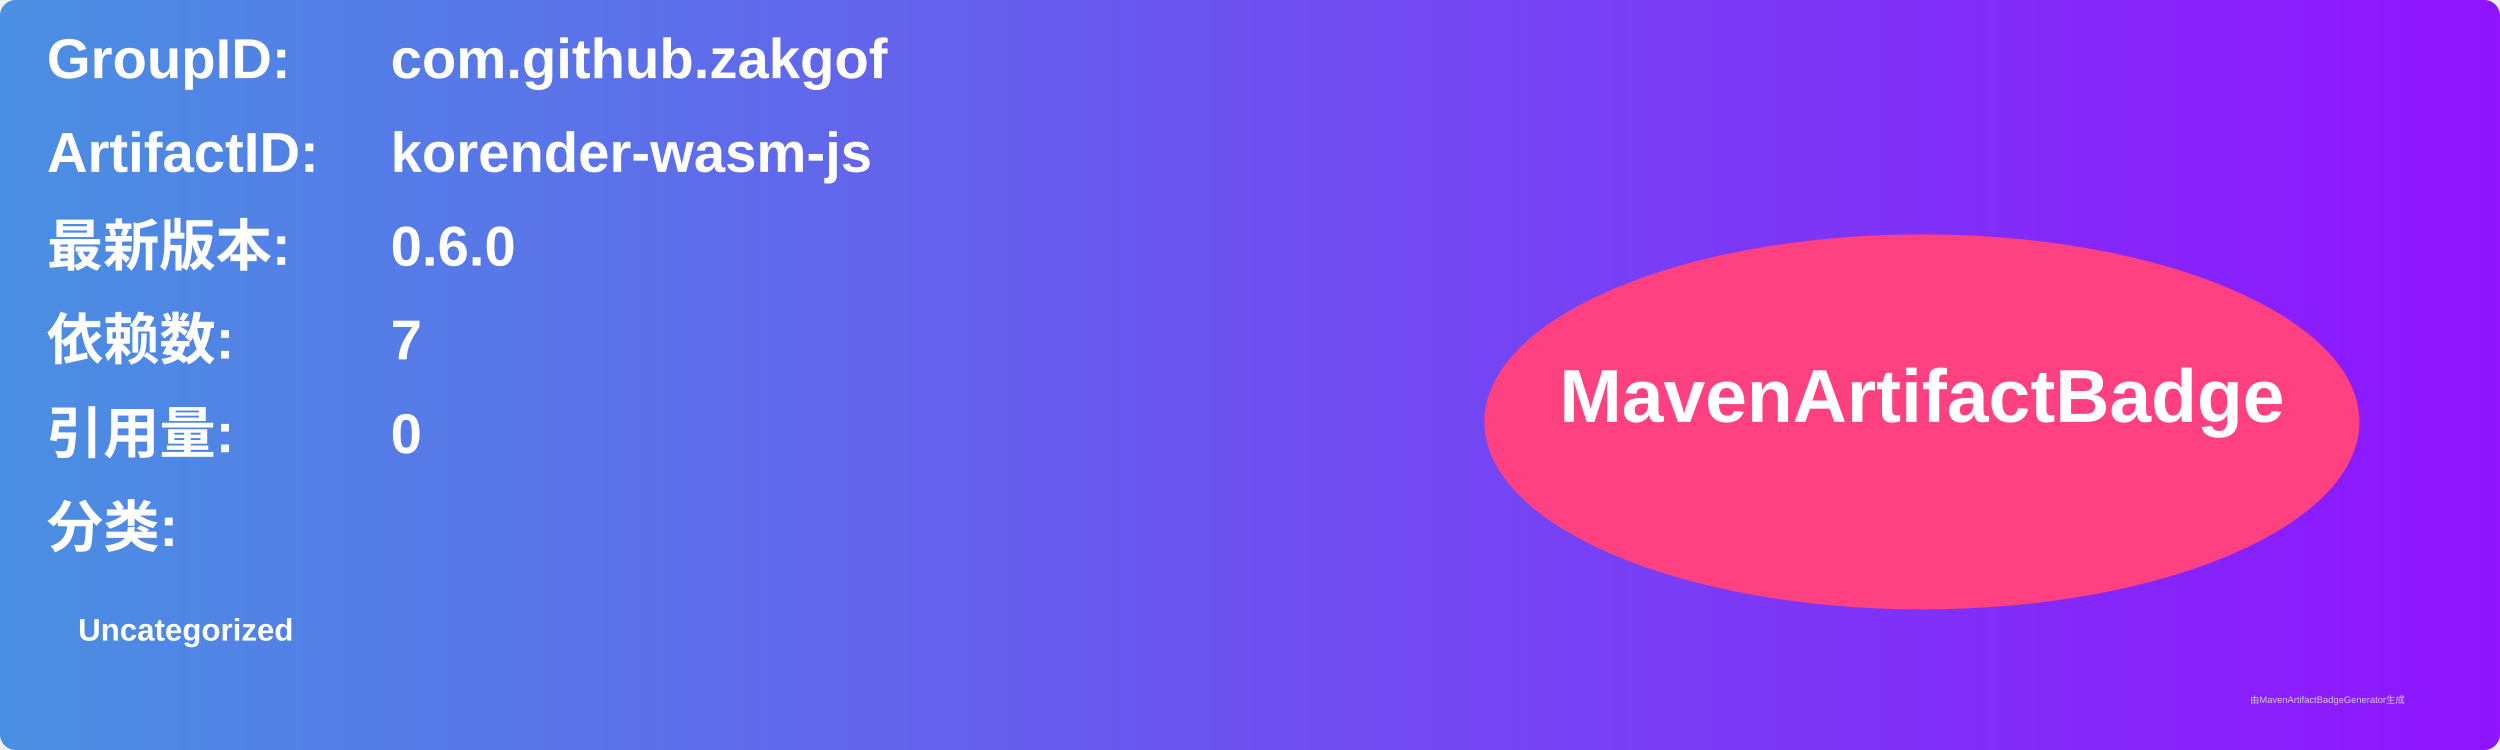
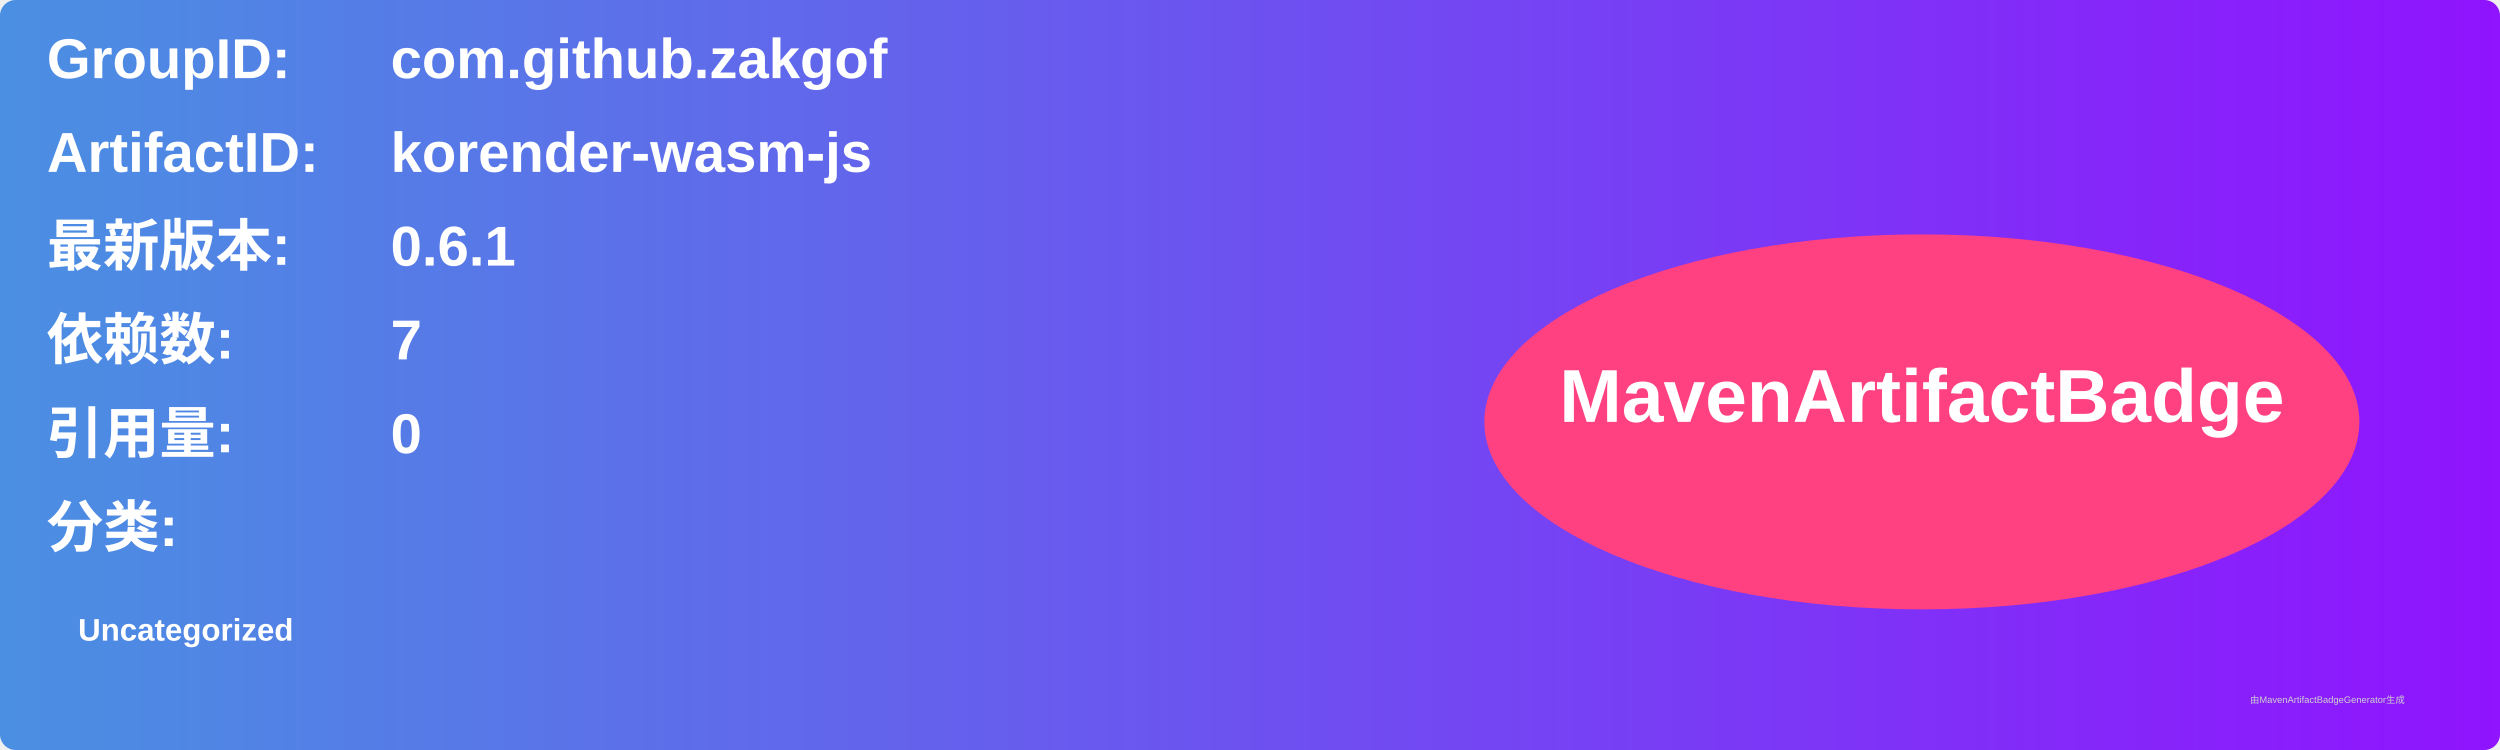
<svg xmlns="http://www.w3.org/2000/svg" width="800" height="240" viewBox="0 0 800 240">
  <linearGradient id="grad" x1="0%" y1="0%" x2="100%" y2="0%">
    <stop offset="0%" stop-color="#4a90e2" />
    <stop offset="100%" stop-color="#9013fe" />
  </linearGradient>
  <rect width="100%" height="100%" rx="5" ry="5" fill="url(#grad)" />
  <g transform="translate(15, 15)">
    <text x="0" y="10" font-family="Arial" font-size="18" fill="white" font-weight="bold" width="260">GroupID:</text>
    <text x="110" y="10" font-family="Arial" font-size="18" fill="white" font-weight="bold" width="460">com.github.zakgof</text>
    <text x="0" y="40" font-family="Arial" font-size="18" fill="white" font-weight="bold" width="260">ArtifactID:</text>
    <text x="110" y="40" font-family="Arial" font-size="18" fill="white" font-weight="bold" width="460">korender-wasm-js</text>
    <text x="0" y="70" font-family="Arial" font-size="18" fill="white" font-weight="bold">最新版本:</text>
    <text x="110" y="70" font-family="Arial" font-size="18" fill="white" font-weight="bold">
-       <tspan font-weight="bold">0.6.0</tspan>
+       <tspan font-weight="bold">0.6.1</tspan>
    </text>
    <text x="0" y="100" font-family="Arial" font-size="18" fill="white" font-weight="bold">依赖数: </text>
    <text x="110" y="100" font-family="Arial" font-size="18" fill="white">
      <tspan font-weight="bold">7</tspan>
    </text>
    <text x="0" y="130" font-family="Arial" font-size="18" fill="white" font-weight="bold">引用量: </text>
    <text x="110" y="130" font-family="Arial" font-size="18" fill="white">
      <tspan font-weight="bold">0</tspan>
    </text>
    <text x="0" y="160" font-family="Arial" font-size="18" fill="white" font-weight="bold">分类:</text>
    <text x="10" y="190" font-family="Arial" font-size="10" fill="white">
      <tspan font-weight="bold">Uncategorized</tspan>
    </text>
    <ellipse cx="600" cy="120" rx="140" ry="60" fill="#ff4081" />
    <text x="600" y="120" text-anchor="middle" font-family="Arial" font-size="24" fill="white" font-weight="bold">MavenArtifactBadge</text>
  </g>
  <text x="720" y="225" font-family="Arial" font-size="3" fill="#d0d0d0">由MavenArtifactBadgeGenerator生成</text>
</svg>
